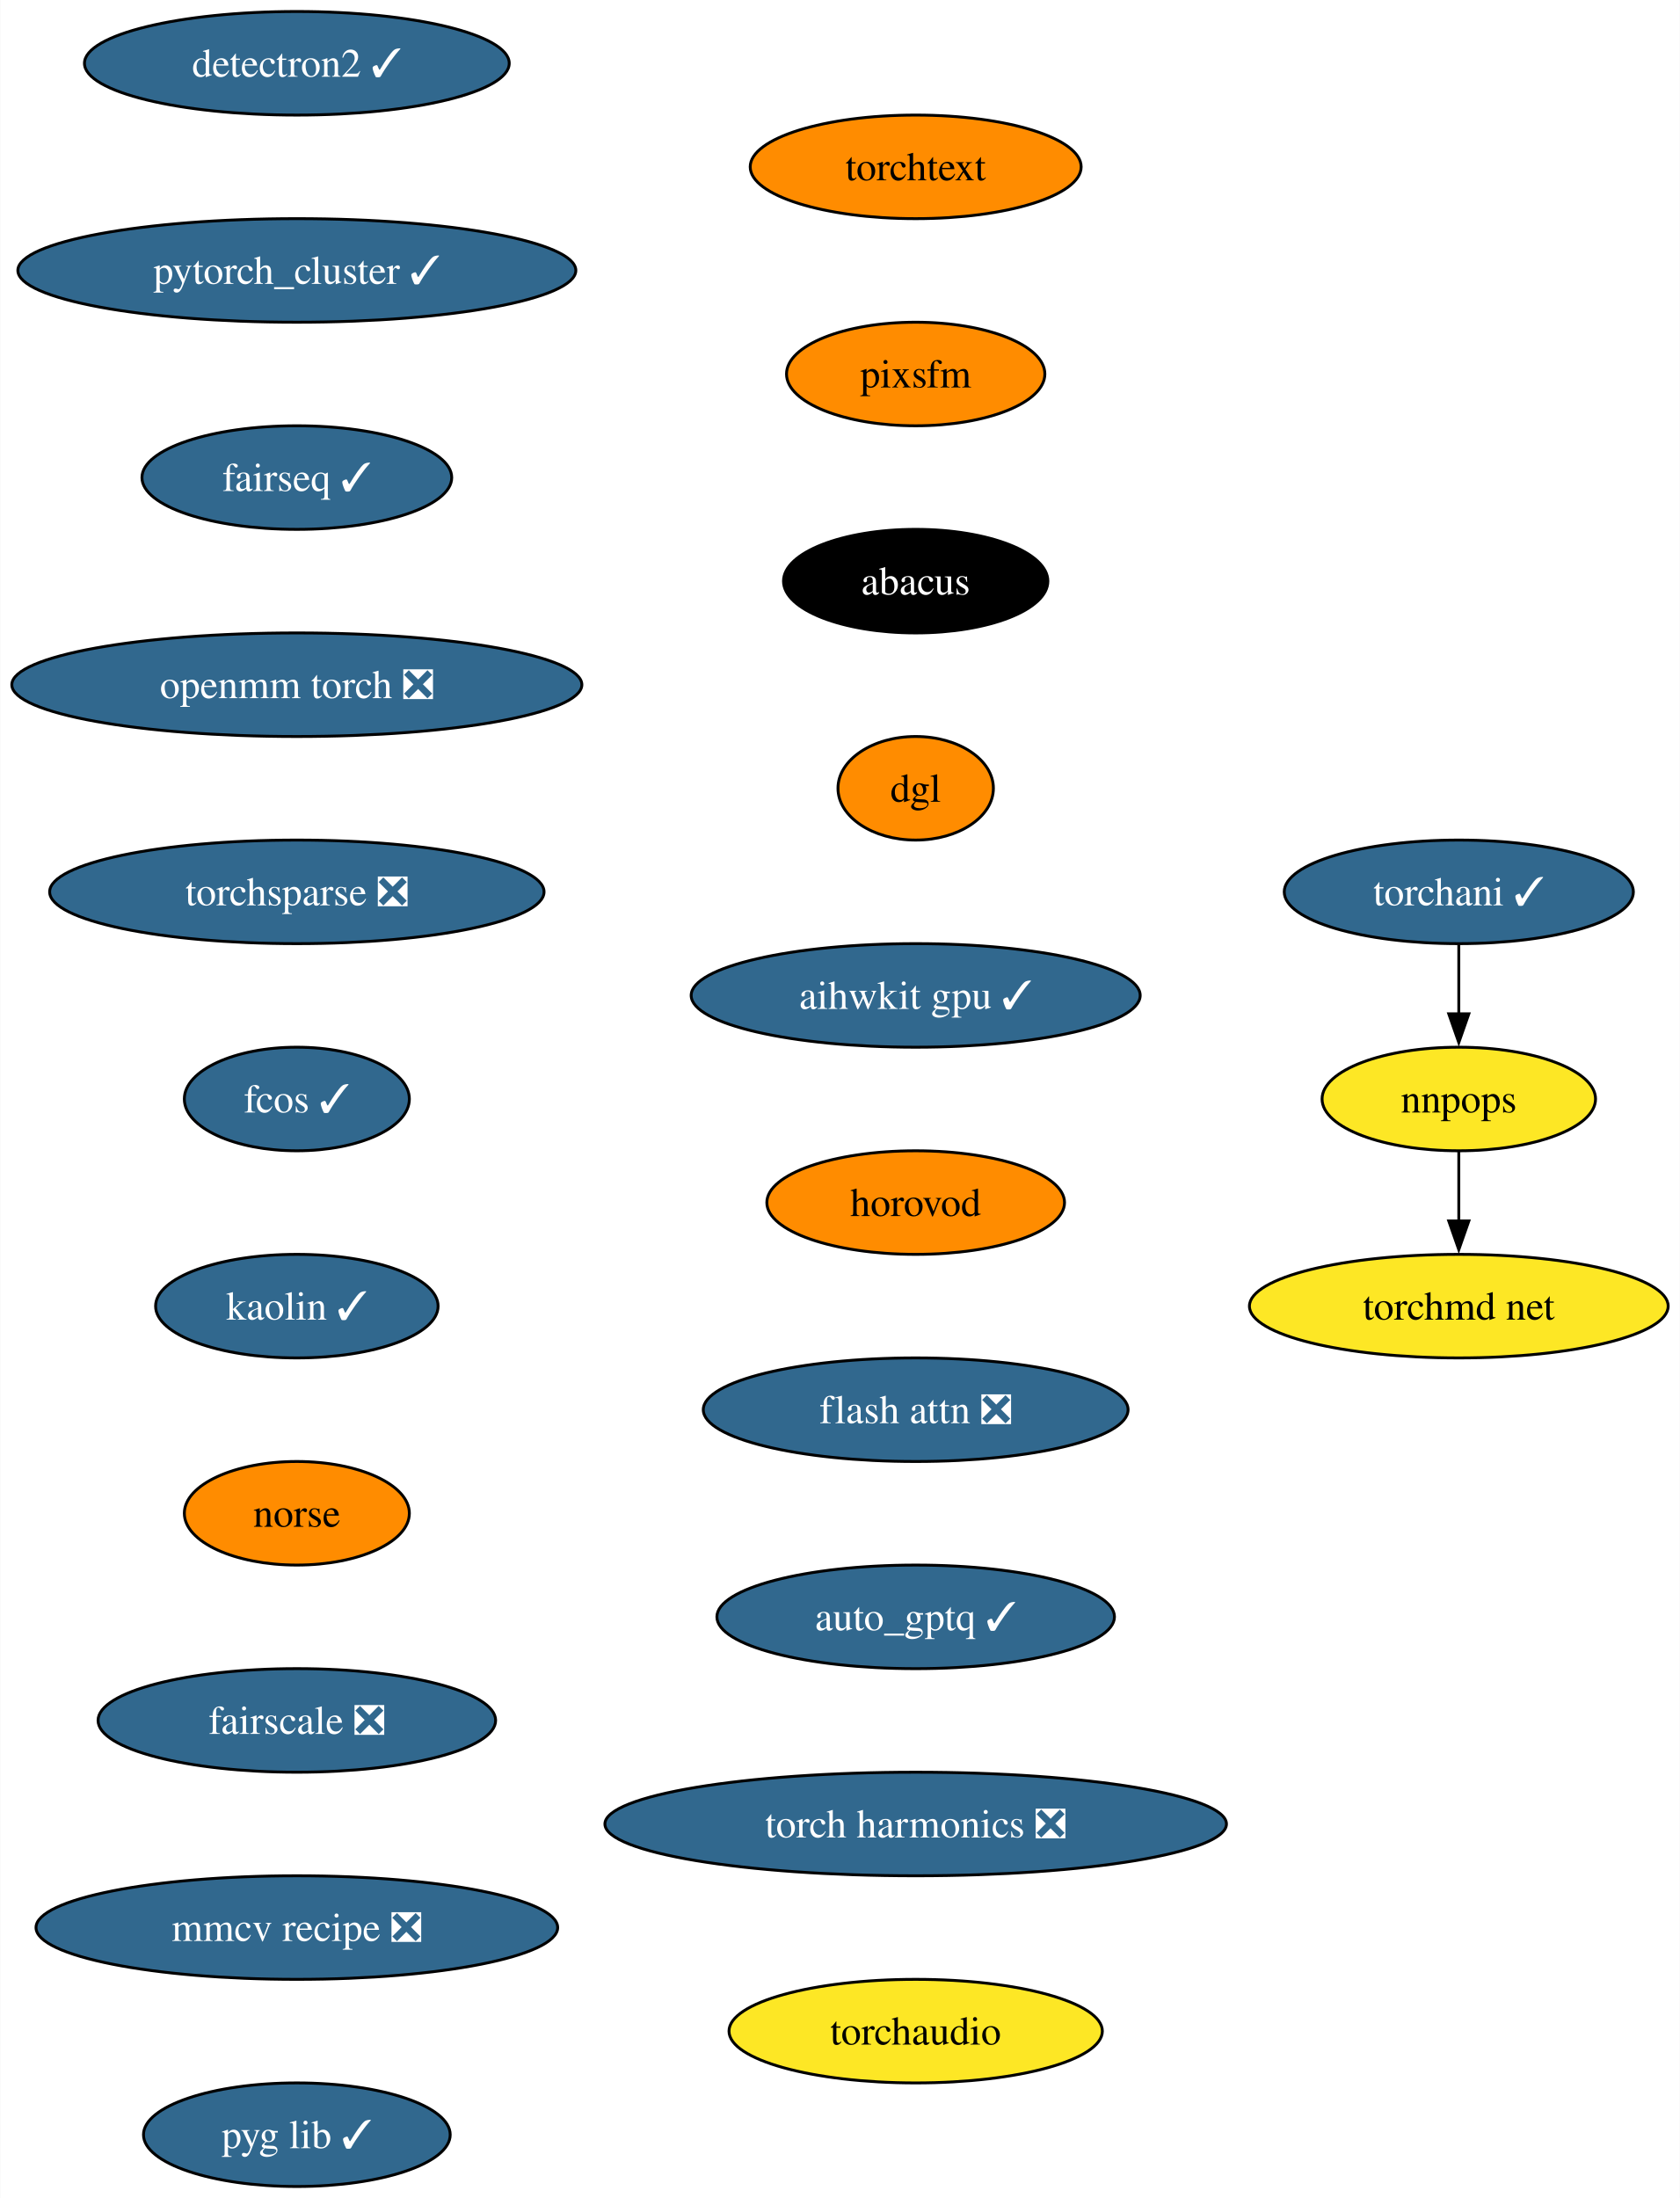
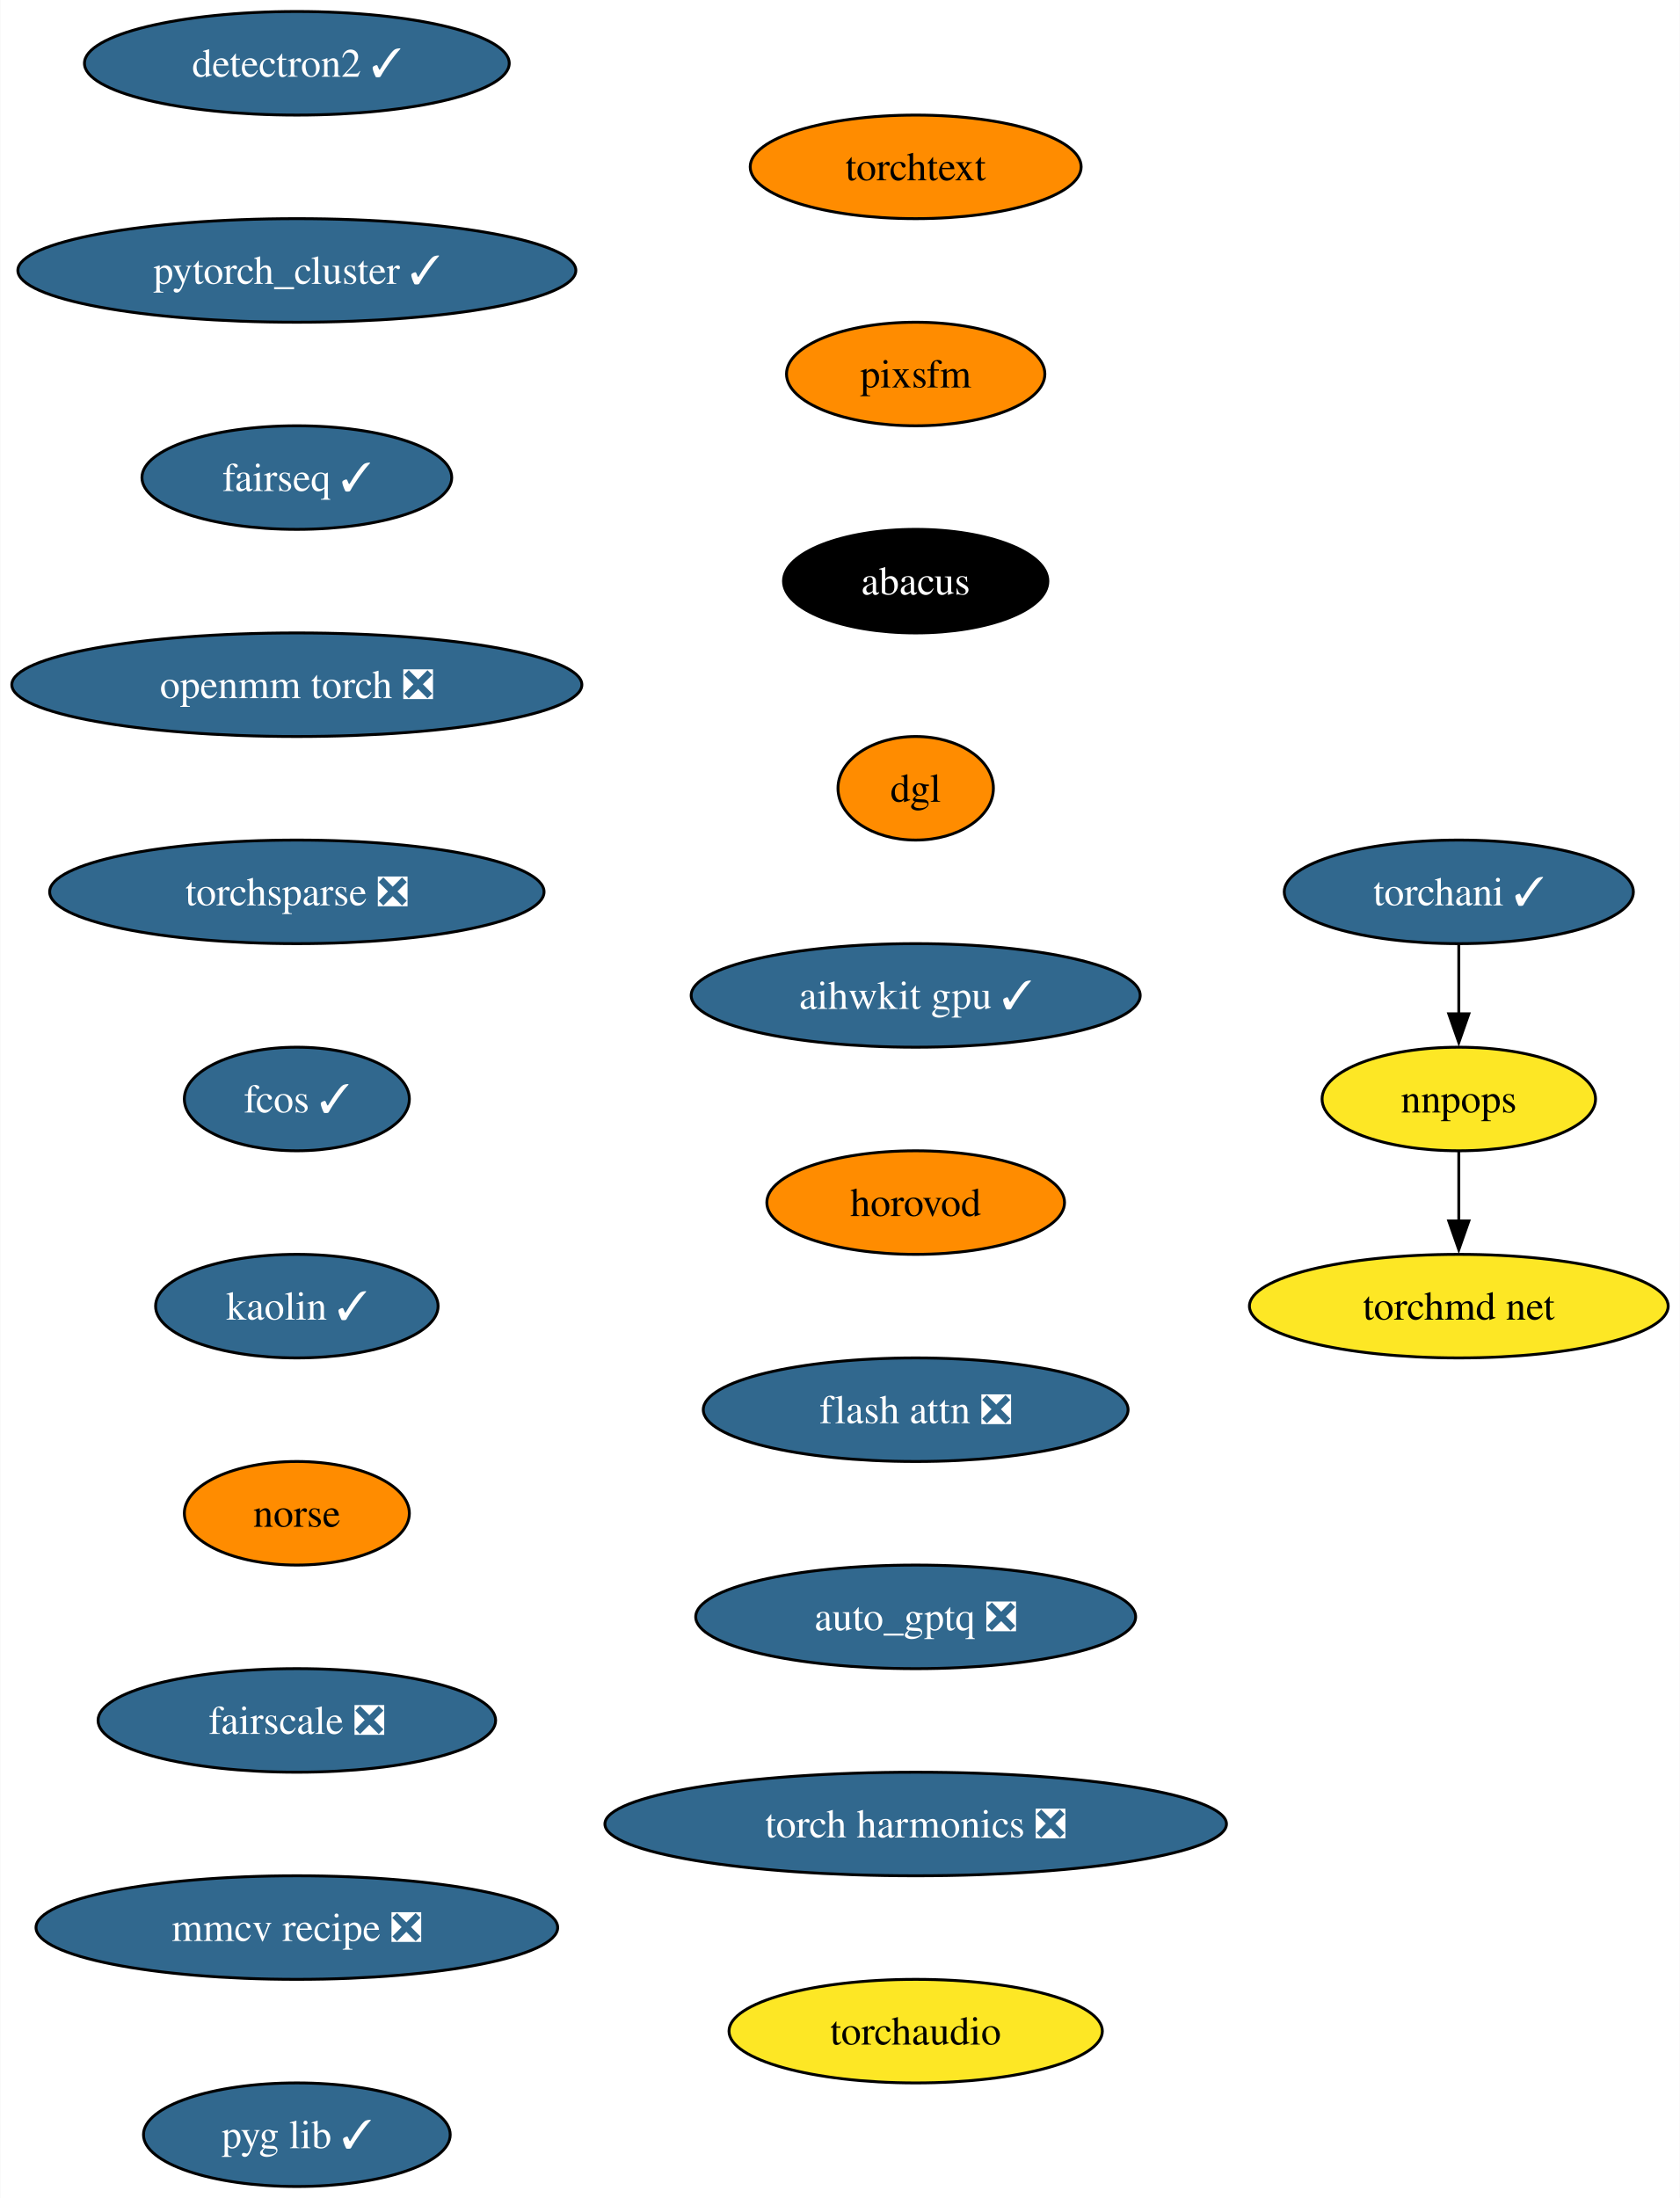
<svg xmlns="http://www.w3.org/2000/svg" xmlns:xlink="http://www.w3.org/1999/xlink" width="584pt" height="764pt" viewBox="0.00 0.00 583.78 764.00">
  <g id="graph0" class="graph" transform="scale(1 1) rotate(0) translate(4 760)">
    <polygon fill="white" stroke="none" points="-4,4 -4,-760 579.78,-760 579.78,4 -4,4" />
    <g id="node1" class="node">
      <g id="a_node1">
        <a xlink:href="https://github.com/conda-forge/detectron2-feedstock/pull/47" xlink:title="detectron2 ✓">
          <ellipse fill="#31688e" stroke="black" cx="99.08" cy="-738" rx="73.83" ry="18" />
          <text text-anchor="middle" x="99.08" y="-733.33" font-family="Times,serif" font-size="14.00" fill="white">detectron2 ✓</text>
        </a>
      </g>
    </g>
    <g id="node2" class="node">
      <g id="a_node2">
        <a xlink:href="https://github.com/conda-forge/pytorch_cluster-feedstock/pull/59" xlink:title="pytorch_cluster ✓">
          <ellipse fill="#31688e" stroke="black" cx="99.08" cy="-666" rx="96.98" ry="18" />
          <text text-anchor="middle" x="99.08" y="-661.33" font-family="Times,serif" font-size="14.00" fill="white">pytorch_cluster ✓</text>
        </a>
      </g>
    </g>
    <g id="node3" class="node">
      <g id="a_node3">
        <a xlink:href="https://github.com/conda-forge/fairseq-feedstock/pull/41" xlink:title="fairseq ✓">
          <ellipse fill="#31688e" stroke="black" cx="99.08" cy="-594" rx="53.84" ry="18" />
          <text text-anchor="middle" x="99.08" y="-589.33" font-family="Times,serif" font-size="14.00" fill="white">fairseq ✓</text>
        </a>
      </g>
    </g>
    <g id="node4" class="node">
      <g id="a_node4">
        <a xlink:href="https://github.com/conda-forge/openmm-torch-feedstock/pull/54" xlink:title="openmm torch ❎">
          <ellipse fill="#31688e" stroke="black" cx="99.08" cy="-522" rx="99.08" ry="18" />
          <text text-anchor="middle" x="99.08" y="-517.33" font-family="Times,serif" font-size="14.00" fill="white">openmm torch ❎</text>
        </a>
      </g>
    </g>
    <g id="node8" class="node">
      <g id="a_node8">
        <a xlink:href="https://github.com/conda-forge/torchsparse-feedstock/pull/38" xlink:title="torchsparse ❎">
          <ellipse fill="#31688e" stroke="black" cx="99.08" cy="-450" rx="85.93" ry="18" />
          <text text-anchor="middle" x="99.08" y="-445.32" font-family="Times,serif" font-size="14.00" fill="white">torchsparse ❎</text>
        </a>
      </g>
    </g>
    <g id="node5" class="node">
      <g id="a_node5">
        <a xlink:href="https://github.com/conda-forge/torchani-feedstock/pull/43" xlink:title="torchani ✓">
          <ellipse fill="#31688e" stroke="black" cx="503" cy="-450" rx="60.68" ry="18" />
          <text text-anchor="middle" x="503" y="-445.32" font-family="Times,serif" font-size="14.00" fill="white">torchani ✓</text>
        </a>
      </g>
    </g>
    <g id="node6" class="node">
      <g id="a_node6">
        <a xlink:href="https://github.com/conda-forge/nnpops-feedstock" xlink:title="nnpops">
          <ellipse fill="#fde725" stroke="black" cx="503" cy="-378" rx="47.53" ry="18" />
          <text text-anchor="middle" x="503" y="-373.32" font-family="Times,serif" font-size="14.00">nnpops</text>
        </a>
      </g>
    </g>
    <g id="edge4" class="edge">
      <path fill="none" stroke="black" d="M503,-431.7C503,-424.41 503,-415.73 503,-407.54" />
      <polygon fill="black" stroke="black" points="506.5,-407.62 503,-397.62 499.5,-407.62 506.5,-407.62" />
    </g>
    <g id="node7" class="node">
      <g id="a_node7">
        <a xlink:href="https://github.com/conda-forge/torchmd-net-feedstock" xlink:title="torchmd net">
          <ellipse fill="#fde725" stroke="black" cx="503" cy="-306" rx="72.78" ry="18" />
          <text text-anchor="middle" x="503" y="-301.32" font-family="Times,serif" font-size="14.00">torchmd net</text>
        </a>
      </g>
    </g>
    <g id="edge5" class="edge">
      <path fill="none" stroke="black" d="M503,-359.7C503,-352.41 503,-343.73 503,-335.54" />
      <polygon fill="black" stroke="black" points="506.5,-335.62 503,-325.62 499.5,-335.62 506.5,-335.62" />
    </g>
    <g id="node9" class="node">
      <g id="a_node9">
        <a xlink:href="https://github.com/conda-forge/fcos-feedstock/pull/22" xlink:title="fcos ✓">
          <ellipse fill="#31688e" stroke="black" cx="99.08" cy="-378" rx="39.11" ry="18" />
          <text text-anchor="middle" x="99.08" y="-373.32" font-family="Times,serif" font-size="14.00" fill="white">fcos ✓</text>
        </a>
      </g>
    </g>
    <g id="node10" class="node">
      <g id="a_node10">
        <a xlink:href="https://github.com/conda-forge/kaolin-feedstock/pull/30" xlink:title="kaolin ✓">
          <ellipse fill="#31688e" stroke="black" cx="99.08" cy="-306" rx="49.1" ry="18" />
          <text text-anchor="middle" x="99.08" y="-301.32" font-family="Times,serif" font-size="14.00" fill="white">kaolin ✓</text>
        </a>
      </g>
    </g>
    <g id="node11" class="node">
      <g id="a_node11">
        <a xlink:href="https://github.com/conda-forge/norse-feedstock" xlink:title="norse">
          <ellipse fill="#ff8c00" stroke="black" cx="99.08" cy="-234" rx="39.11" ry="18" />
          <text text-anchor="middle" x="99.08" y="-229.32" font-family="Times,serif" font-size="14.00">norse</text>
        </a>
      </g>
    </g>
    <g id="node12" class="node">
      <g id="a_node12">
        <a xlink:href="https://github.com/conda-forge/fairscale-feedstock/pull/36" xlink:title="fairscale ❎">
          <ellipse fill="#31688e" stroke="black" cx="99.08" cy="-162" rx="69.1" ry="18" />
          <text text-anchor="middle" x="99.08" y="-157.32" font-family="Times,serif" font-size="14.00" fill="white">fairscale ❎</text>
        </a>
      </g>
    </g>
    <g id="node13" class="node">
      <g id="a_node13">
        <a xlink:href="https://github.com/conda-forge/mmcv-recipe-feedstock/pull/36" xlink:title="mmcv recipe ❎">
          <ellipse fill="#31688e" stroke="black" cx="99.08" cy="-90" rx="90.67" ry="18" />
          <text text-anchor="middle" x="99.08" y="-85.33" font-family="Times,serif" font-size="14.00" fill="white">mmcv recipe ❎</text>
        </a>
      </g>
    </g>
    <g id="node14" class="node">
      <g id="a_node14">
        <a xlink:href="https://github.com/conda-forge/pyg-lib-feedstock/pull/32" xlink:title="pyg lib ✓">
          <ellipse fill="#31688e" stroke="black" cx="99.08" cy="-18" rx="53.31" ry="18" />
          <text text-anchor="middle" x="99.08" y="-13.32" font-family="Times,serif" font-size="14.00" fill="white">pyg lib ✓</text>
        </a>
      </g>
    </g>
    <g id="node15" class="node">
      <g id="a_node15">
        <a xlink:href="https://github.com/conda-forge/torchtext-feedstock" xlink:title="torchtext">
          <ellipse fill="#ff8c00" stroke="black" cx="314.2" cy="-702" rx="57.52" ry="18" />
          <text text-anchor="middle" x="314.2" y="-697.33" font-family="Times,serif" font-size="14.00">torchtext</text>
        </a>
      </g>
    </g>
    <g id="node16" class="node">
      <g id="a_node16">
        <a xlink:href="https://github.com/conda-forge/pixsfm-feedstock" xlink:title="pixsfm">
          <ellipse fill="#ff8c00" stroke="black" cx="314.2" cy="-630" rx="44.9" ry="18" />
          <text text-anchor="middle" x="314.2" y="-625.33" font-family="Times,serif" font-size="14.00">pixsfm</text>
        </a>
      </g>
    </g>
    <g id="node17" class="node">
      <g id="a_node17">
        <a xlink:href="https://github.com/conda-forge/abacus-feedstock" xlink:title="abacus">
          <ellipse fill="#000000" stroke="black" cx="314.2" cy="-558" rx="45.95" ry="18" />
          <text text-anchor="middle" x="314.2" y="-553.33" font-family="Times,serif" font-size="14.00" fill="white">abacus</text>
        </a>
      </g>
    </g>
    <g id="node18" class="node">
      <g id="a_node18">
        <a xlink:href="https://github.com/conda-forge/dgl-feedstock" xlink:title="dgl">
          <ellipse fill="#ff8c00" stroke="black" cx="314.2" cy="-486" rx="27.01" ry="18" />
          <text text-anchor="middle" x="314.2" y="-481.32" font-family="Times,serif" font-size="14.00">dgl</text>
        </a>
      </g>
    </g>
    <g id="node19" class="node">
      <g id="a_node19">
        <a xlink:href="https://github.com/conda-forge/aihwkit-gpu-feedstock/pull/20" xlink:title="aihwkit gpu ✓">
          <ellipse fill="#31688e" stroke="black" cx="314.2" cy="-414" rx="78.04" ry="18" />
          <text text-anchor="middle" x="314.2" y="-409.32" font-family="Times,serif" font-size="14.00" fill="white">aihwkit gpu ✓</text>
        </a>
      </g>
    </g>
    <g id="node20" class="node">
      <g id="a_node20">
        <a xlink:href="https://github.com/conda-forge/horovod-feedstock" xlink:title="horovod">
          <ellipse fill="#ff8c00" stroke="black" cx="314.2" cy="-342" rx="51.74" ry="18" />
          <text text-anchor="middle" x="314.2" y="-337.32" font-family="Times,serif" font-size="14.00">horovod</text>
        </a>
      </g>
    </g>
    <g id="node21" class="node">
      <g id="a_node21">
        <a xlink:href="https://github.com/conda-forge/flash-attn-feedstock/pull/20" xlink:title="flash attn ❎">
          <ellipse fill="#31688e" stroke="black" cx="314.2" cy="-270" rx="73.83" ry="18" />
          <text text-anchor="middle" x="314.2" y="-265.32" font-family="Times,serif" font-size="14.00" fill="white">flash attn ❎</text>
        </a>
      </g>
    </g>
    <g id="node22" class="node">
      <g id="a_node22">
-         <a xlink:href="https://github.com/conda-forge/auto_gptq-feedstock/pull/13" xlink:title="auto_gptq ✓">
-           <ellipse fill="#31688e" stroke="black" cx="314.2" cy="-198" rx="69.1" ry="18" />
-           <text text-anchor="middle" x="314.2" y="-193.32" font-family="Times,serif" font-size="14.00" fill="white">auto_gptq ✓</text>
+         <a xlink:href="https://github.com/conda-forge/auto_gptq-feedstock/pull/13" xlink:title="auto_gptq ❎">
+           <ellipse fill="#31688e" stroke="black" cx="314.2" cy="-198" rx="76.46" ry="18" />
+           <text text-anchor="middle" x="314.2" y="-193.32" font-family="Times,serif" font-size="14.00" fill="white">auto_gptq ❎</text>
        </a>
      </g>
    </g>
    <g id="node23" class="node">
      <g id="a_node23">
        <a xlink:href="https://github.com/conda-forge/torch-harmonics-feedstock/pull/6" xlink:title="torch harmonics ❎">
          <ellipse fill="#31688e" stroke="black" cx="314.2" cy="-126" rx="108.03" ry="18" />
          <text text-anchor="middle" x="314.2" y="-121.33" font-family="Times,serif" font-size="14.00" fill="white">torch harmonics ❎</text>
        </a>
      </g>
    </g>
    <g id="node24" class="node">
      <g id="a_node24">
        <a xlink:href="https://github.com/conda-forge/torchaudio-feedstock" xlink:title="torchaudio">
          <ellipse fill="#fde725" stroke="black" cx="314.2" cy="-54" rx="64.89" ry="18" />
          <text text-anchor="middle" x="314.2" y="-49.33" font-family="Times,serif" font-size="14.00">torchaudio</text>
        </a>
      </g>
    </g>
  </g>
</svg>
